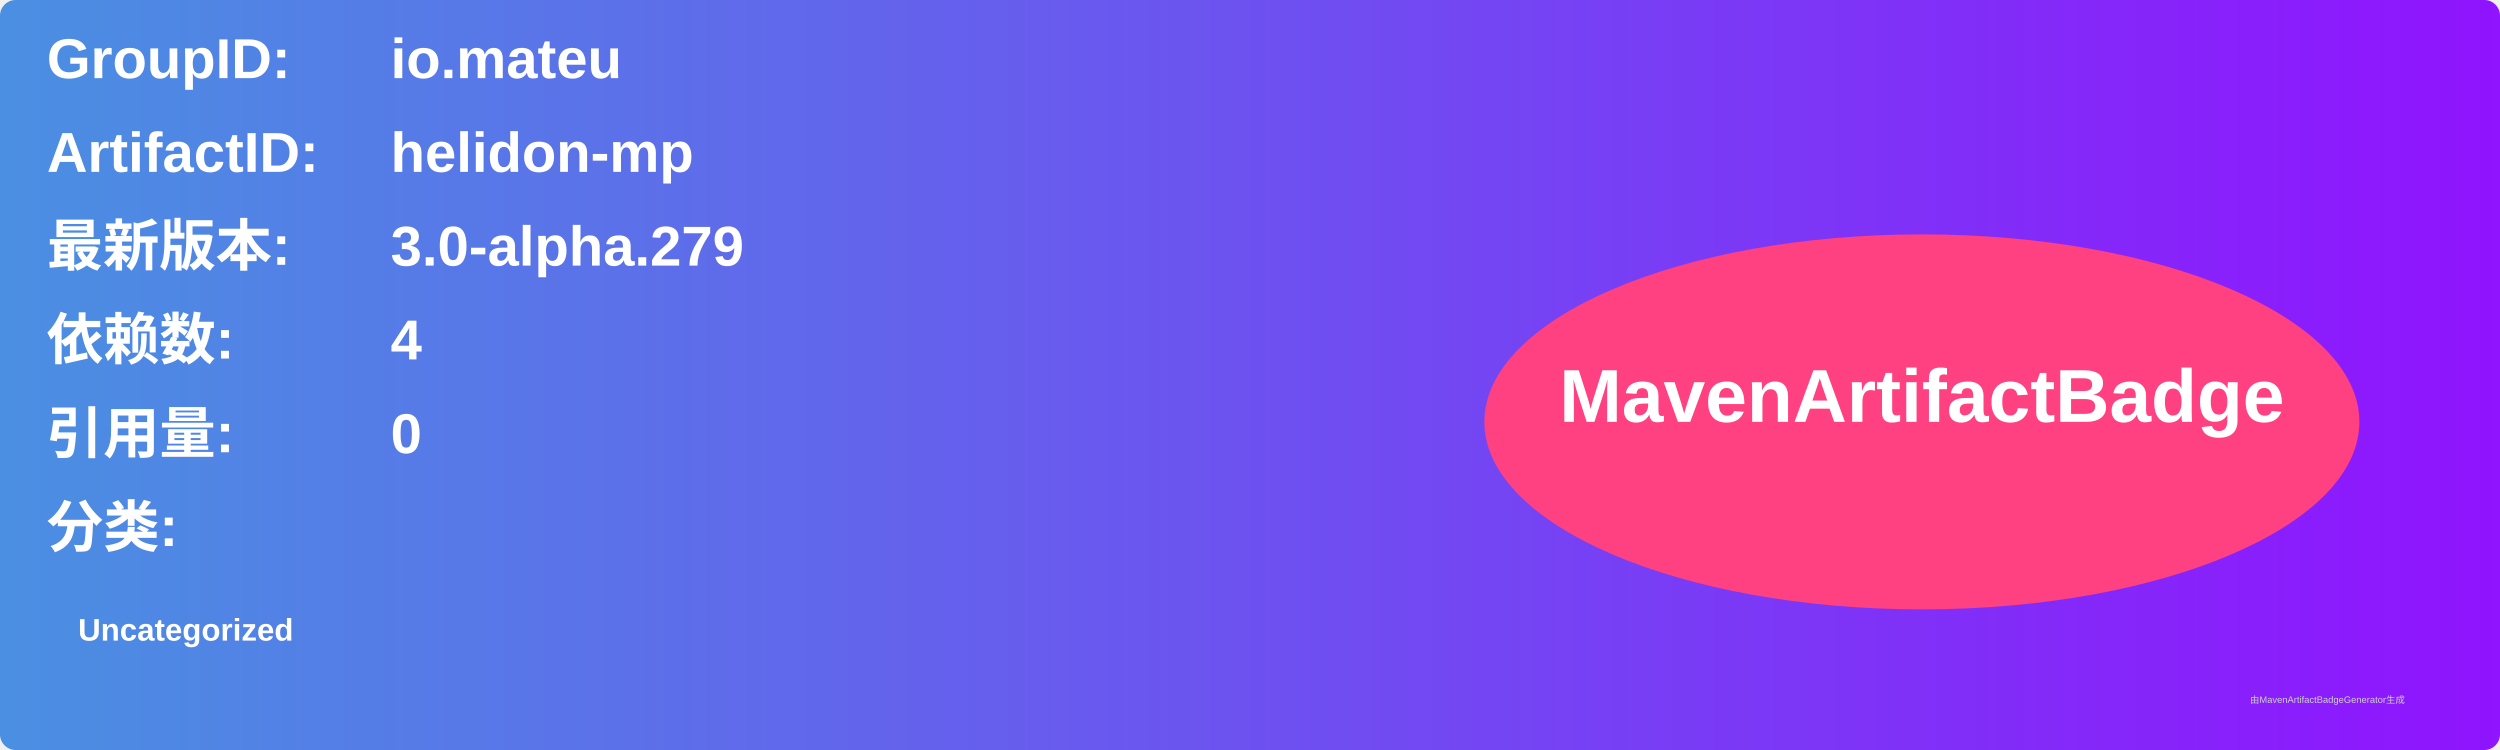
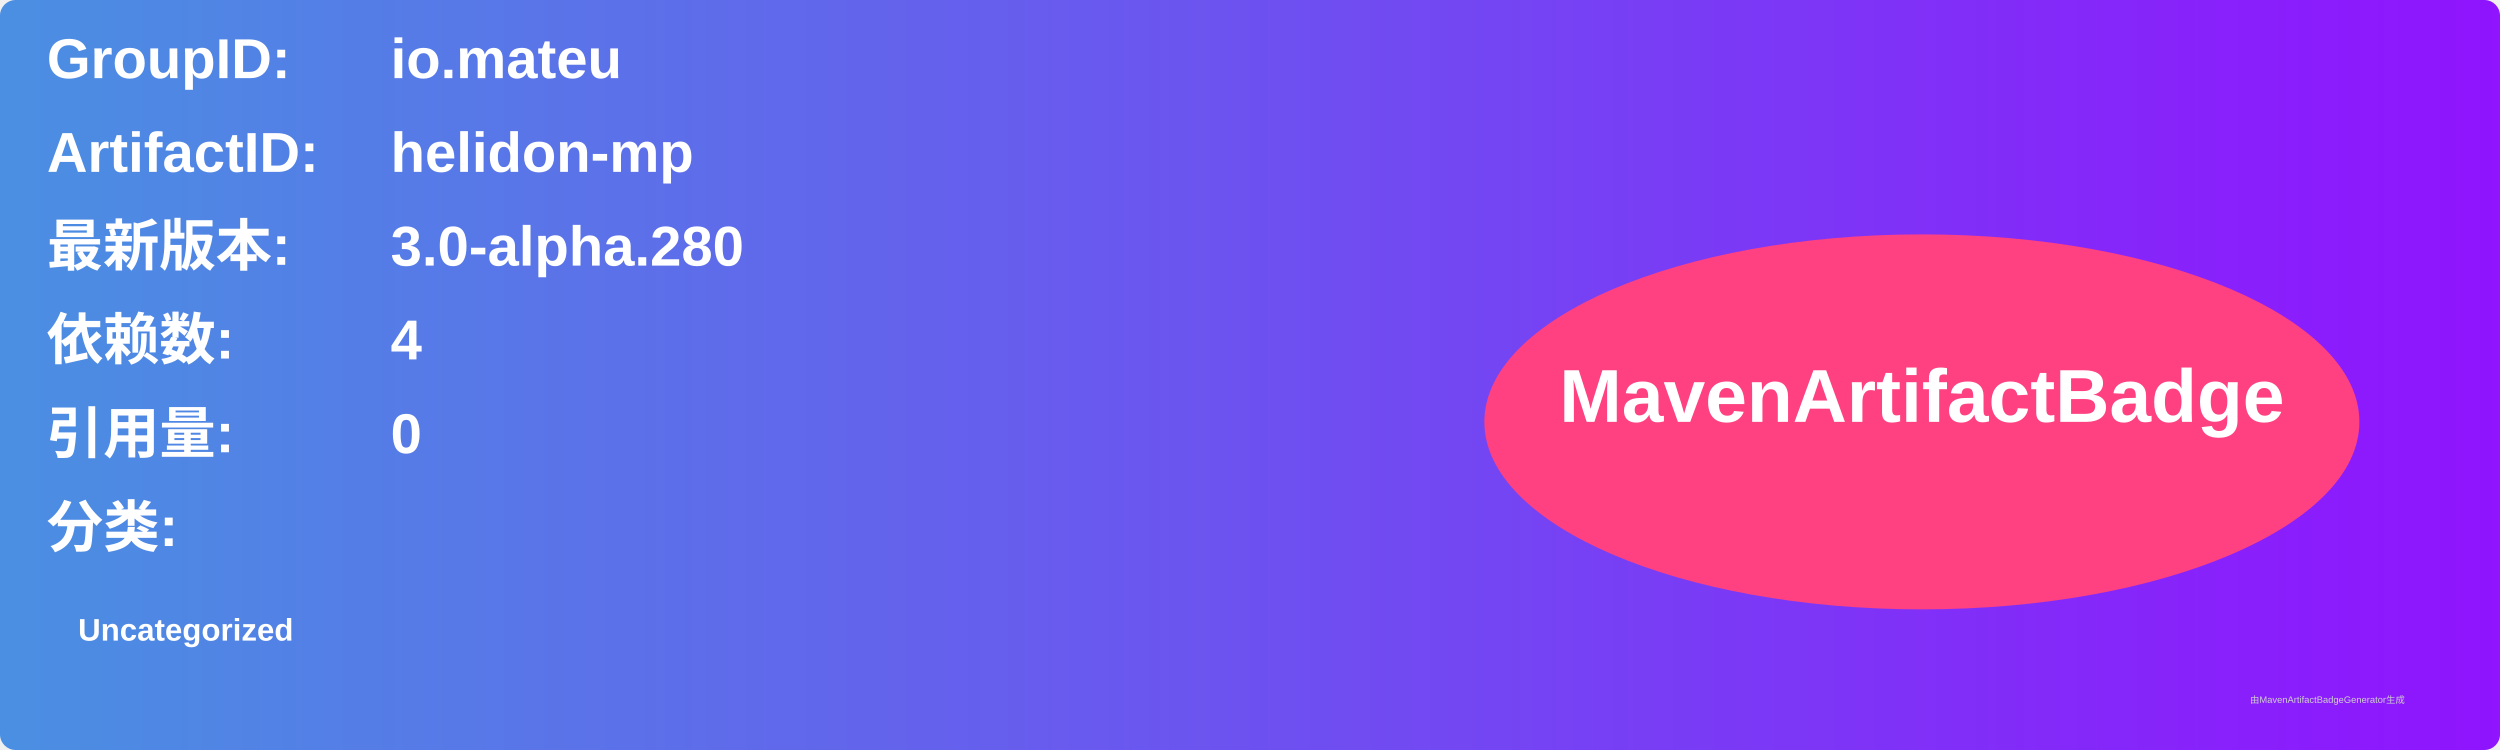
<svg xmlns="http://www.w3.org/2000/svg" width="800" height="240" viewBox="0 0 800 240">
  <linearGradient id="grad" x1="0%" y1="0%" x2="100%" y2="0%">
    <stop offset="0%" stop-color="#4a90e2" />
    <stop offset="100%" stop-color="#9013fe" />
  </linearGradient>
  <rect width="100%" height="100%" rx="5" ry="5" fill="url(#grad)" />
  <g transform="translate(15, 15)">
    <text x="0" y="10" font-family="Arial" font-size="18" fill="white" font-weight="bold" width="260">GroupID:</text>
    <text x="110" y="10" font-family="Arial" font-size="18" fill="white" font-weight="bold" width="460">io.mateu</text>
    <text x="0" y="40" font-family="Arial" font-size="18" fill="white" font-weight="bold" width="260">ArtifactID:</text>
    <text x="110" y="40" font-family="Arial" font-size="18" fill="white" font-weight="bold" width="460">helidon-mp</text>
    <text x="0" y="70" font-family="Arial" font-size="18" fill="white" font-weight="bold">最新版本:</text>
    <text x="110" y="70" font-family="Arial" font-size="18" fill="white" font-weight="bold">
-       <tspan font-weight="bold">3.0-alpha.279</tspan>
+       <tspan font-weight="bold">3.0-alpha.280</tspan>
    </text>
    <text x="0" y="100" font-family="Arial" font-size="18" fill="white" font-weight="bold">依赖数: </text>
    <text x="110" y="100" font-family="Arial" font-size="18" fill="white">
      <tspan font-weight="bold">4</tspan>
    </text>
    <text x="0" y="130" font-family="Arial" font-size="18" fill="white" font-weight="bold">引用量: </text>
    <text x="110" y="130" font-family="Arial" font-size="18" fill="white">
      <tspan font-weight="bold">0</tspan>
    </text>
    <text x="0" y="160" font-family="Arial" font-size="18" fill="white" font-weight="bold">分类:</text>
    <text x="10" y="190" font-family="Arial" font-size="10" fill="white">
      <tspan font-weight="bold">Uncategorized</tspan>
    </text>
    <ellipse cx="600" cy="120" rx="140" ry="60" fill="#ff4081" />
    <text x="600" y="120" text-anchor="middle" font-family="Arial" font-size="24" fill="white" font-weight="bold">MavenArtifactBadge</text>
  </g>
  <text x="720" y="225" font-family="Arial" font-size="3" fill="#d0d0d0">由MavenArtifactBadgeGenerator生成</text>
</svg>
